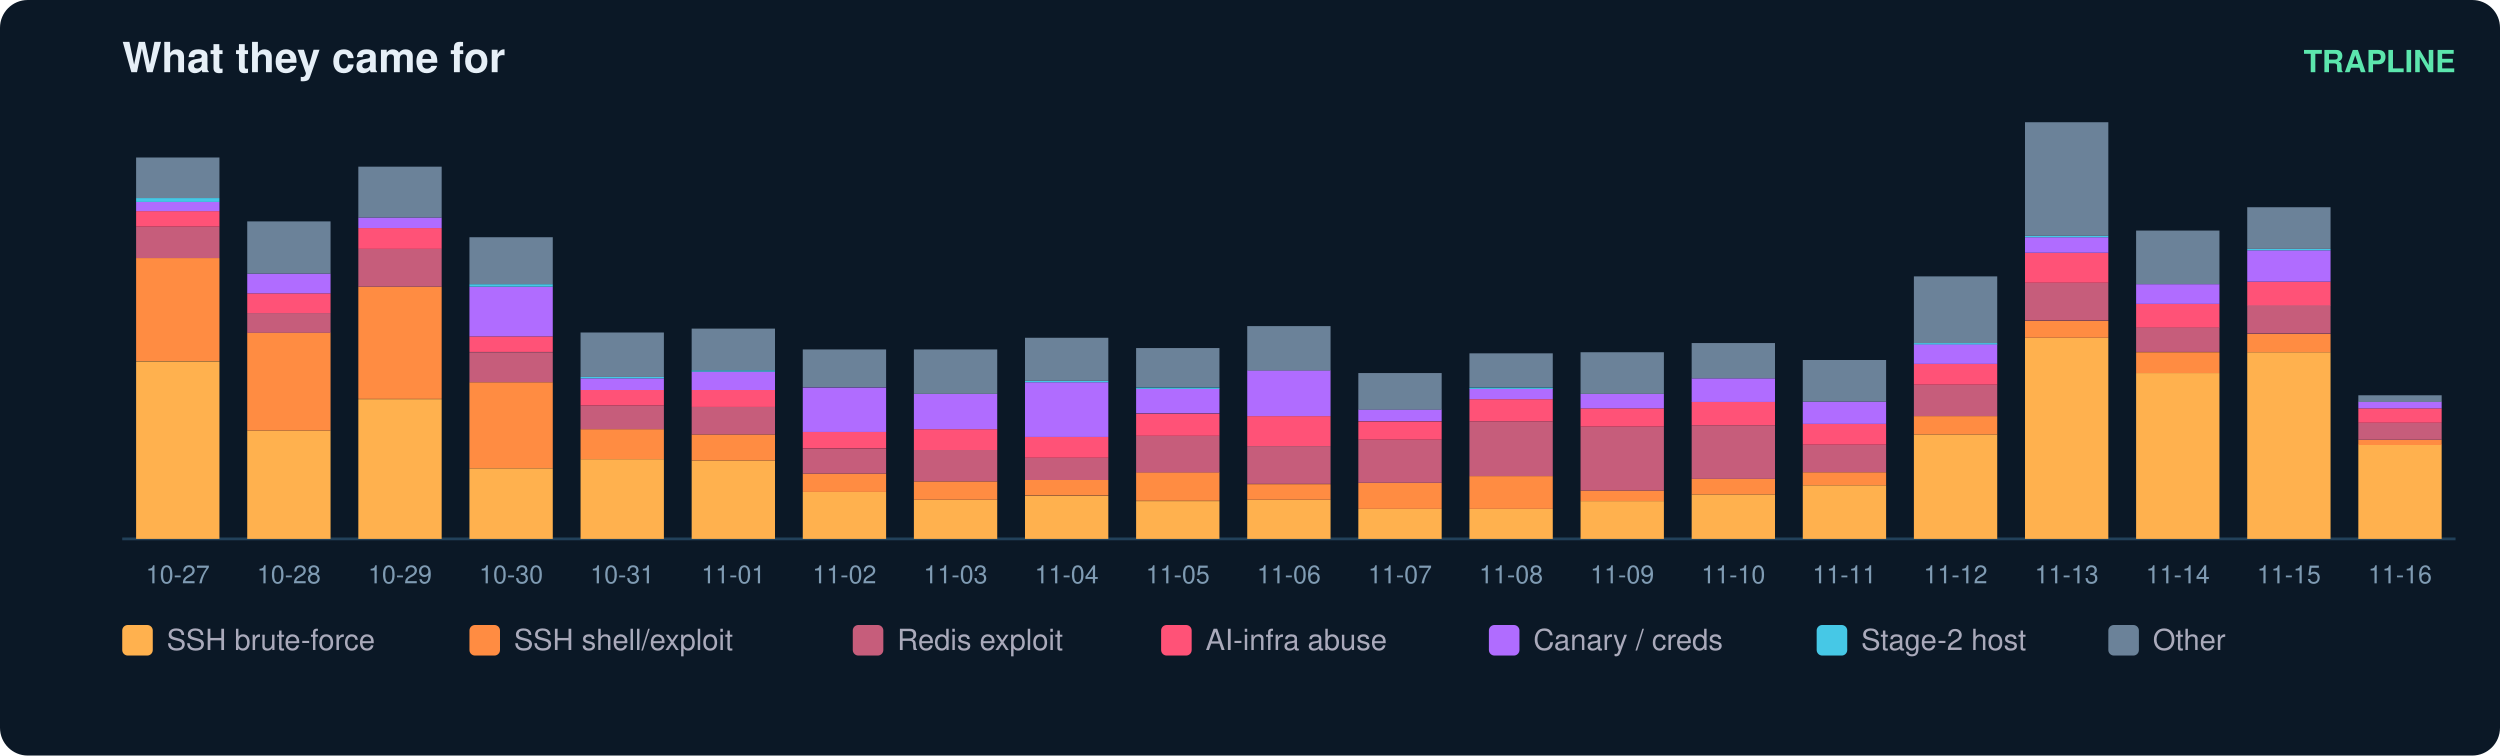
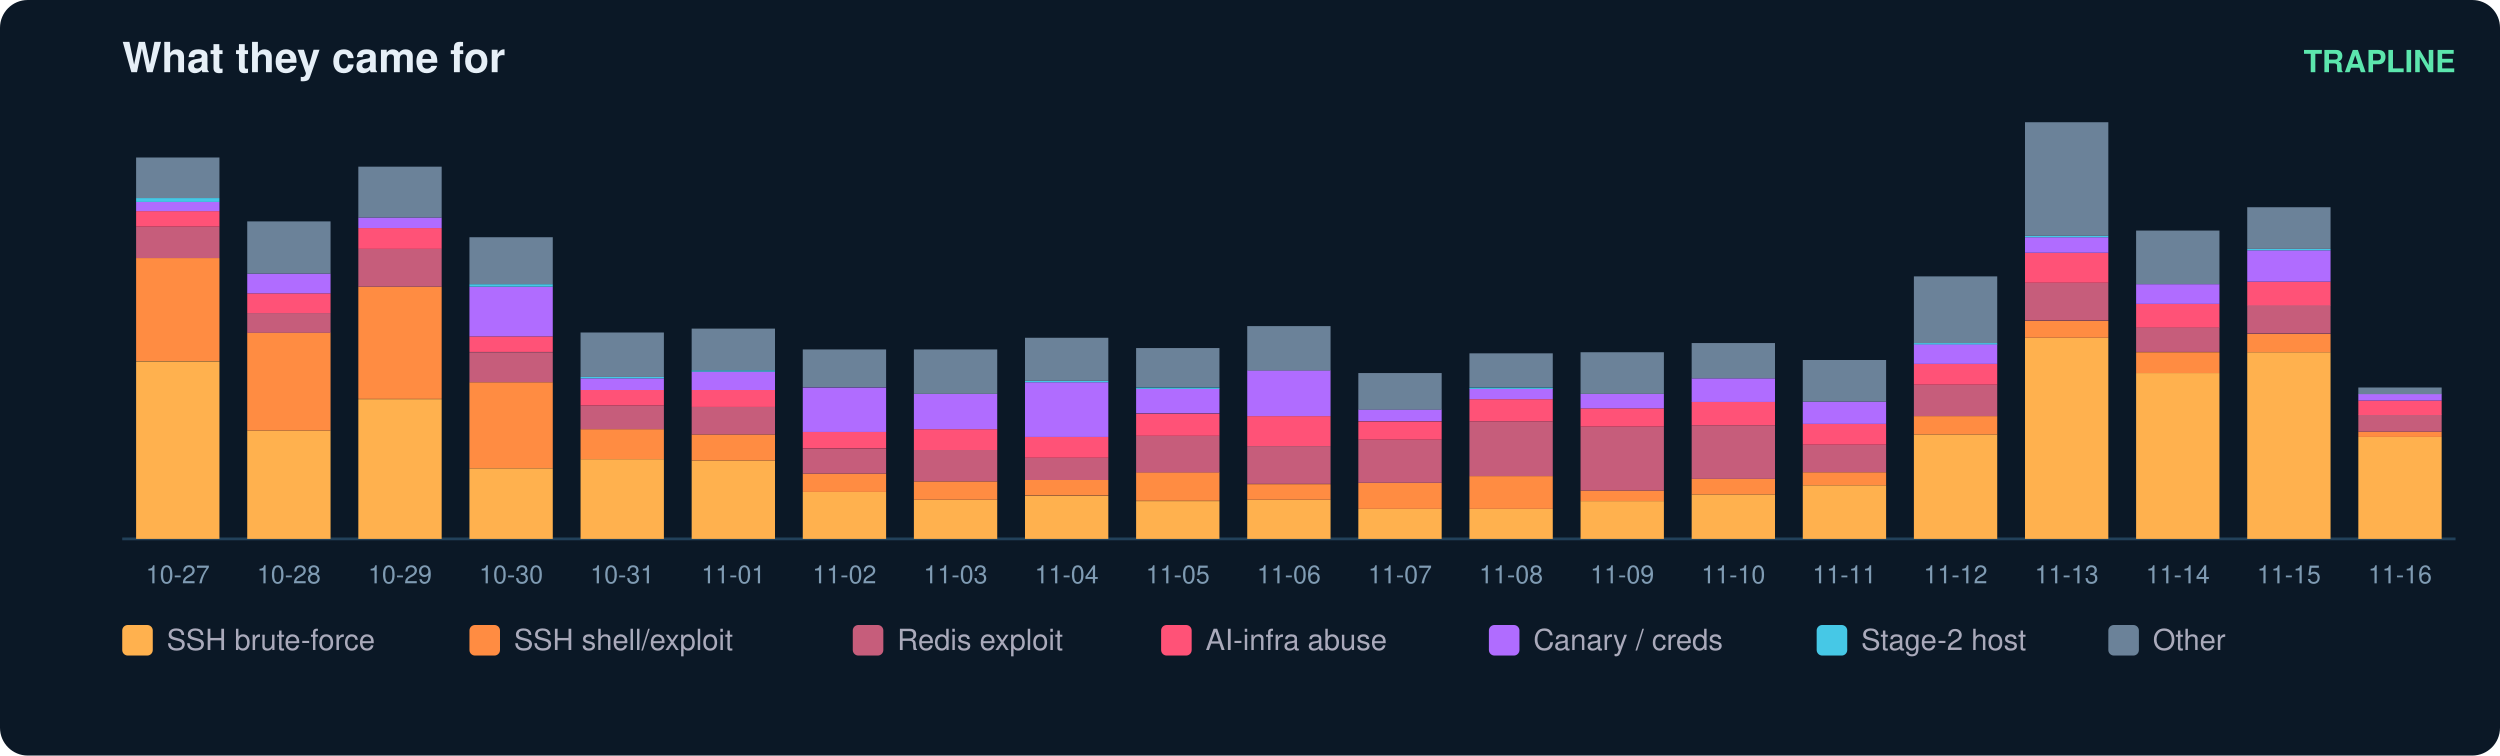
<svg xmlns="http://www.w3.org/2000/svg" width="900" height="272" viewBox="0 0 900 272" font-family="ui-sans-serif,Segoe UI,Helvetica,Arial">
  <rect width="900" height="272" rx="10" fill="#0b1826" />
  <text x="44" y="26" fill="#e6eff7" font-size="15" font-weight="700">What they came for</text>
  <text x="884" y="26" fill="#5ce6ad" font-size="11" text-anchor="end" font-weight="600">TRAPLINE</text>
  <line x1="44" y1="194" x2="884" y2="194" stroke="#22415a" />
  <rect x="49" y="130.1" width="30" height="63.9" fill="#ffb14e" />
  <rect x="49" y="92.9" width="30" height="37.1" fill="#ff8c42" />
  <rect x="49" y="81.6" width="30" height="11.3" fill="#c65d7b" />
  <rect x="49" y="76.0" width="30" height="5.6" fill="#ff5277" />
  <rect x="49" y="72.7" width="30" height="3.3" fill="#b06cff" />
  <rect x="49" y="71.3" width="30" height="1.4" fill="#46c8e6" />
  <rect x="49" y="56.7" width="30" height="14.6" fill="#6b8299" />
  <text x="64.0" y="210.0" fill="#7f9bb3" font-size="9" text-anchor="middle">10-27</text>
  <rect x="89" y="155.0" width="30" height="39.0" fill="#ffb14e" />
  <rect x="89" y="119.7" width="30" height="35.3" fill="#ff8c42" />
  <rect x="89" y="112.7" width="30" height="7.1" fill="#c65d7b" />
  <rect x="89" y="105.6" width="30" height="7.1" fill="#ff5277" />
  <rect x="89" y="98.5" width="30" height="7.1" fill="#b06cff" />
  <rect x="89" y="79.7" width="30" height="18.8" fill="#6b8299" />
  <text x="104.0" y="210.0" fill="#7f9bb3" font-size="9" text-anchor="middle">10-28</text>
  <rect x="129" y="143.7" width="30" height="50.3" fill="#ffb14e" />
  <rect x="129" y="103.2" width="30" height="40.4" fill="#ff8c42" />
  <rect x="129" y="89.6" width="30" height="13.6" fill="#c65d7b" />
  <rect x="129" y="82.1" width="30" height="7.5" fill="#ff5277" />
  <rect x="129" y="78.3" width="30" height="3.8" fill="#b06cff" />
  <rect x="129" y="60.0" width="30" height="18.3" fill="#6b8299" />
  <text x="144.0" y="210.0" fill="#7f9bb3" font-size="9" text-anchor="middle">10-29</text>
  <rect x="169" y="168.6" width="30" height="25.4" fill="#ffb14e" />
  <rect x="169" y="137.6" width="30" height="31.0" fill="#ff8c42" />
  <rect x="169" y="126.8" width="30" height="10.8" fill="#c65d7b" />
  <rect x="169" y="121.1" width="30" height="5.6" fill="#ff5277" />
  <rect x="169" y="103.2" width="30" height="17.9" fill="#b06cff" />
  <rect x="169" y="102.3" width="30" height="0.9" fill="#46c8e6" />
  <rect x="169" y="85.4" width="30" height="16.9" fill="#6b8299" />
  <text x="184.0" y="210.0" fill="#7f9bb3" font-size="9" text-anchor="middle">10-30</text>
  <rect x="209" y="165.3" width="30" height="28.7" fill="#ffb14e" />
  <rect x="209" y="154.5" width="30" height="10.8" fill="#ff8c42" />
  <rect x="209" y="146.0" width="30" height="8.5" fill="#c65d7b" />
  <rect x="209" y="140.4" width="30" height="5.6" fill="#ff5277" />
  <rect x="209" y="136.2" width="30" height="4.2" fill="#b06cff" />
  <rect x="209" y="135.7" width="30" height="0.5" fill="#46c8e6" />
  <rect x="209" y="119.7" width="30" height="16.0" fill="#6b8299" />
  <text x="224.0" y="210.0" fill="#7f9bb3" font-size="9" text-anchor="middle">10-31</text>
  <rect x="249" y="165.8" width="30" height="28.2" fill="#ffb14e" />
  <rect x="249" y="156.4" width="30" height="9.4" fill="#ff8c42" />
  <rect x="249" y="146.5" width="30" height="9.9" fill="#c65d7b" />
  <rect x="249" y="140.4" width="30" height="6.1" fill="#ff5277" />
  <rect x="249" y="133.8" width="30" height="6.6" fill="#b06cff" />
  <rect x="249" y="133.3" width="30" height="0.5" fill="#46c8e6" />
  <rect x="249" y="118.3" width="30" height="15.0" fill="#6b8299" />
  <text x="264.0" y="210.0" fill="#7f9bb3" font-size="9" text-anchor="middle">11-01</text>
  <rect x="289" y="177.1" width="30" height="16.9" fill="#ffb14e" />
  <rect x="289" y="170.5" width="30" height="6.6" fill="#ff8c42" />
  <rect x="289" y="161.6" width="30" height="8.9" fill="#c65d7b" />
  <rect x="289" y="155.4" width="30" height="6.1" fill="#ff5277" />
  <rect x="289" y="139.5" width="30" height="16.0" fill="#b06cff" />
  <rect x="289" y="125.8" width="30" height="13.6" fill="#6b8299" />
  <text x="304.0" y="210.0" fill="#7f9bb3" font-size="9" text-anchor="middle">11-02</text>
  <rect x="329" y="179.9" width="30" height="14.1" fill="#ffb14e" />
  <rect x="329" y="173.3" width="30" height="6.6" fill="#ff8c42" />
  <rect x="329" y="162.0" width="30" height="11.3" fill="#c65d7b" />
  <rect x="329" y="154.5" width="30" height="7.5" fill="#ff5277" />
  <rect x="329" y="141.8" width="30" height="12.7" fill="#b06cff" />
  <rect x="329" y="125.8" width="30" height="16.0" fill="#6b8299" />
  <text x="344.0" y="210.0" fill="#7f9bb3" font-size="9" text-anchor="middle">11-03</text>
  <rect x="369" y="178.5" width="30" height="15.5" fill="#ffb14e" />
  <rect x="369" y="172.8" width="30" height="5.6" fill="#ff8c42" />
  <rect x="369" y="164.8" width="30" height="8.0" fill="#c65d7b" />
  <rect x="369" y="157.3" width="30" height="7.5" fill="#ff5277" />
  <rect x="369" y="137.6" width="30" height="19.7" fill="#b06cff" />
  <rect x="369" y="137.1" width="30" height="0.5" fill="#46c8e6" />
  <rect x="369" y="121.6" width="30" height="15.5" fill="#6b8299" />
  <text x="384.0" y="210.0" fill="#7f9bb3" font-size="9" text-anchor="middle">11-04</text>
  <rect x="409" y="180.4" width="30" height="13.6" fill="#ffb14e" />
  <rect x="409" y="170.0" width="30" height="10.3" fill="#ff8c42" />
  <rect x="409" y="156.9" width="30" height="13.2" fill="#c65d7b" />
  <rect x="409" y="148.9" width="30" height="8.0" fill="#ff5277" />
  <rect x="409" y="139.9" width="30" height="8.9" fill="#b06cff" />
  <rect x="409" y="139.5" width="30" height="0.5" fill="#46c8e6" />
  <rect x="409" y="125.3" width="30" height="14.1" fill="#6b8299" />
  <text x="424.0" y="210.0" fill="#7f9bb3" font-size="9" text-anchor="middle">11-05</text>
  <rect x="449" y="179.9" width="30" height="14.1" fill="#ffb14e" />
  <rect x="449" y="174.3" width="30" height="5.6" fill="#ff8c42" />
  <rect x="449" y="160.6" width="30" height="13.6" fill="#c65d7b" />
  <rect x="449" y="149.8" width="30" height="10.8" fill="#ff5277" />
  <rect x="449" y="133.3" width="30" height="16.5" fill="#b06cff" />
  <rect x="449" y="117.4" width="30" height="16.0" fill="#6b8299" />
  <text x="464.0" y="210.0" fill="#7f9bb3" font-size="9" text-anchor="middle">11-06</text>
  <rect x="489" y="183.2" width="30" height="10.8" fill="#ffb14e" />
  <rect x="489" y="173.8" width="30" height="9.4" fill="#ff8c42" />
  <rect x="489" y="158.3" width="30" height="15.5" fill="#c65d7b" />
  <rect x="489" y="151.7" width="30" height="6.6" fill="#ff5277" />
  <rect x="489" y="147.4" width="30" height="4.2" fill="#b06cff" />
  <rect x="489" y="134.3" width="30" height="13.2" fill="#6b8299" />
  <text x="504.0" y="210.0" fill="#7f9bb3" font-size="9" text-anchor="middle">11-07</text>
  <rect x="529" y="183.2" width="30" height="10.8" fill="#ffb14e" />
  <rect x="529" y="171.4" width="30" height="11.8" fill="#ff8c42" />
  <rect x="529" y="151.7" width="30" height="19.7" fill="#c65d7b" />
  <rect x="529" y="143.7" width="30" height="8.0" fill="#ff5277" />
  <rect x="529" y="139.9" width="30" height="3.8" fill="#b06cff" />
  <rect x="529" y="139.5" width="30" height="0.5" fill="#46c8e6" />
  <rect x="529" y="127.2" width="30" height="12.2" fill="#6b8299" />
  <text x="544.0" y="210.0" fill="#7f9bb3" font-size="9" text-anchor="middle">11-08</text>
  <rect x="569" y="180.4" width="30" height="13.6" fill="#ffb14e" />
  <rect x="569" y="176.6" width="30" height="3.8" fill="#ff8c42" />
  <rect x="569" y="153.6" width="30" height="23.0" fill="#c65d7b" />
  <rect x="569" y="147.0" width="30" height="6.6" fill="#ff5277" />
  <rect x="569" y="141.8" width="30" height="5.2" fill="#b06cff" />
  <rect x="569" y="126.8" width="30" height="15.0" fill="#6b8299" />
  <text x="584.0" y="210.0" fill="#7f9bb3" font-size="9" text-anchor="middle">11-09</text>
  <rect x="609" y="178.0" width="30" height="16.0" fill="#ffb14e" />
  <rect x="609" y="172.4" width="30" height="5.6" fill="#ff8c42" />
  <rect x="609" y="153.1" width="30" height="19.3" fill="#c65d7b" />
  <rect x="609" y="144.6" width="30" height="8.5" fill="#ff5277" />
  <rect x="609" y="136.2" width="30" height="8.5" fill="#b06cff" />
  <rect x="609" y="123.5" width="30" height="12.7" fill="#6b8299" />
  <text x="624.0" y="210.0" fill="#7f9bb3" font-size="9" text-anchor="middle">11-10</text>
  <rect x="649" y="174.7" width="30" height="19.3" fill="#ffb14e" />
  <rect x="649" y="170.0" width="30" height="4.7" fill="#ff8c42" />
  <rect x="649" y="160.1" width="30" height="9.9" fill="#c65d7b" />
  <rect x="649" y="152.6" width="30" height="7.5" fill="#ff5277" />
  <rect x="649" y="144.6" width="30" height="8.0" fill="#b06cff" />
  <rect x="649" y="129.6" width="30" height="15.0" fill="#6b8299" />
  <text x="664.0" y="210.0" fill="#7f9bb3" font-size="9" text-anchor="middle">11-11</text>
  <rect x="689" y="156.4" width="30" height="37.6" fill="#ffb14e" />
  <rect x="689" y="149.8" width="30" height="6.6" fill="#ff8c42" />
  <rect x="689" y="138.5" width="30" height="11.3" fill="#c65d7b" />
  <rect x="689" y="131.0" width="30" height="7.5" fill="#ff5277" />
  <rect x="689" y="123.9" width="30" height="7.1" fill="#b06cff" />
  <rect x="689" y="123.5" width="30" height="0.5" fill="#46c8e6" />
  <rect x="689" y="99.5" width="30" height="24.0" fill="#6b8299" />
  <text x="704.0" y="210.0" fill="#7f9bb3" font-size="9" text-anchor="middle">11-12</text>
  <rect x="729" y="121.6" width="30" height="72.4" fill="#ffb14e" />
  <rect x="729" y="115.5" width="30" height="6.1" fill="#ff8c42" />
  <rect x="729" y="101.8" width="30" height="13.6" fill="#c65d7b" />
  <rect x="729" y="91.0" width="30" height="10.8" fill="#ff5277" />
  <rect x="729" y="85.4" width="30" height="5.6" fill="#b06cff" />
  <rect x="729" y="84.9" width="30" height="0.5" fill="#46c8e6" />
  <rect x="729" y="44.0" width="30" height="40.9" fill="#6b8299" />
  <text x="744.0" y="210.0" fill="#7f9bb3" font-size="9" text-anchor="middle">11-13</text>
  <rect x="769" y="134.3" width="30" height="59.7" fill="#ffb14e" />
  <rect x="769" y="126.8" width="30" height="7.5" fill="#ff8c42" />
  <rect x="769" y="117.8" width="30" height="8.9" fill="#c65d7b" />
  <rect x="769" y="109.4" width="30" height="8.5" fill="#ff5277" />
  <rect x="769" y="102.3" width="30" height="7.1" fill="#b06cff" />
  <rect x="769" y="83.0" width="30" height="19.3" fill="#6b8299" />
  <text x="784.0" y="210.0" fill="#7f9bb3" font-size="9" text-anchor="middle">11-14</text>
  <rect x="809" y="126.8" width="30" height="67.2" fill="#ffb14e" />
  <rect x="809" y="120.2" width="30" height="6.6" fill="#ff8c42" />
  <rect x="809" y="109.8" width="30" height="10.3" fill="#c65d7b" />
  <rect x="809" y="101.4" width="30" height="8.5" fill="#ff5277" />
  <rect x="809" y="90.1" width="30" height="11.3" fill="#b06cff" />
  <rect x="809" y="89.6" width="30" height="0.5" fill="#46c8e6" />
  <rect x="809" y="74.6" width="30" height="15.0" fill="#6b8299" />
  <text x="824.0" y="210.0" fill="#7f9bb3" font-size="9" text-anchor="middle">11-15</text>
-   <rect x="849" y="160.1" width="30" height="33.9" fill="#ffb14e" />
-   <rect x="849" y="158.3" width="30" height="1.9" fill="#ff8c42" />
-   <rect x="849" y="152.2" width="30" height="6.1" fill="#c65d7b" />
-   <rect x="849" y="147.0" width="30" height="5.2" fill="#ff5277" />
-   <rect x="849" y="144.6" width="30" height="2.4" fill="#b06cff" />
-   <rect x="849" y="142.3" width="30" height="2.4" fill="#6b8299" />
+   <rect x="849" y="157.3" width="30" height="36.7" fill="#ffb14e" />
+   <rect x="849" y="155.4" width="30" height="1.9" fill="#ff8c42" />
+   <rect x="849" y="149.3" width="30" height="6.1" fill="#c65d7b" />
+   <rect x="849" y="144.2" width="30" height="5.2" fill="#ff5277" />
+   <rect x="849" y="141.8" width="30" height="2.4" fill="#b06cff" />
+   <rect x="849" y="139.5" width="30" height="2.4" fill="#6b8299" />
  <text x="864.0" y="210.0" fill="#7f9bb3" font-size="9" text-anchor="middle">11-16</text>
  <rect x="44" y="225" width="11" height="11" rx="2" fill="#ffb14e" />
  <text x="60" y="234" fill="#aab" font-size="10.5">SSH brute-force</text>
  <rect x="169" y="225" width="11" height="11" rx="2" fill="#ff8c42" />
  <text x="185" y="234" fill="#aab" font-size="10.5">SSH shell/exploit</text>
  <rect x="307" y="225" width="11" height="11" rx="2" fill="#c65d7b" />
  <text x="323" y="234" fill="#aab" font-size="10.5">Redis exploit</text>
  <rect x="418" y="225" width="11" height="11" rx="2" fill="#ff5277" />
  <text x="434" y="234" fill="#aab" font-size="10.5">AI-infra abuse</text>
  <rect x="536" y="225" width="11" height="11" rx="2" fill="#b06cff" />
  <text x="552" y="234" fill="#aab" font-size="10.5">Canary / creds</text>
  <rect x="654" y="225" width="11" height="11" rx="2" fill="#46c8e6" />
  <text x="670" y="234" fill="#aab" font-size="10.5">Stage-2 host</text>
  <rect x="759" y="225" width="11" height="11" rx="2" fill="#6b8299" />
  <text x="775" y="234" fill="#aab" font-size="10.5">Other</text>
</svg>
